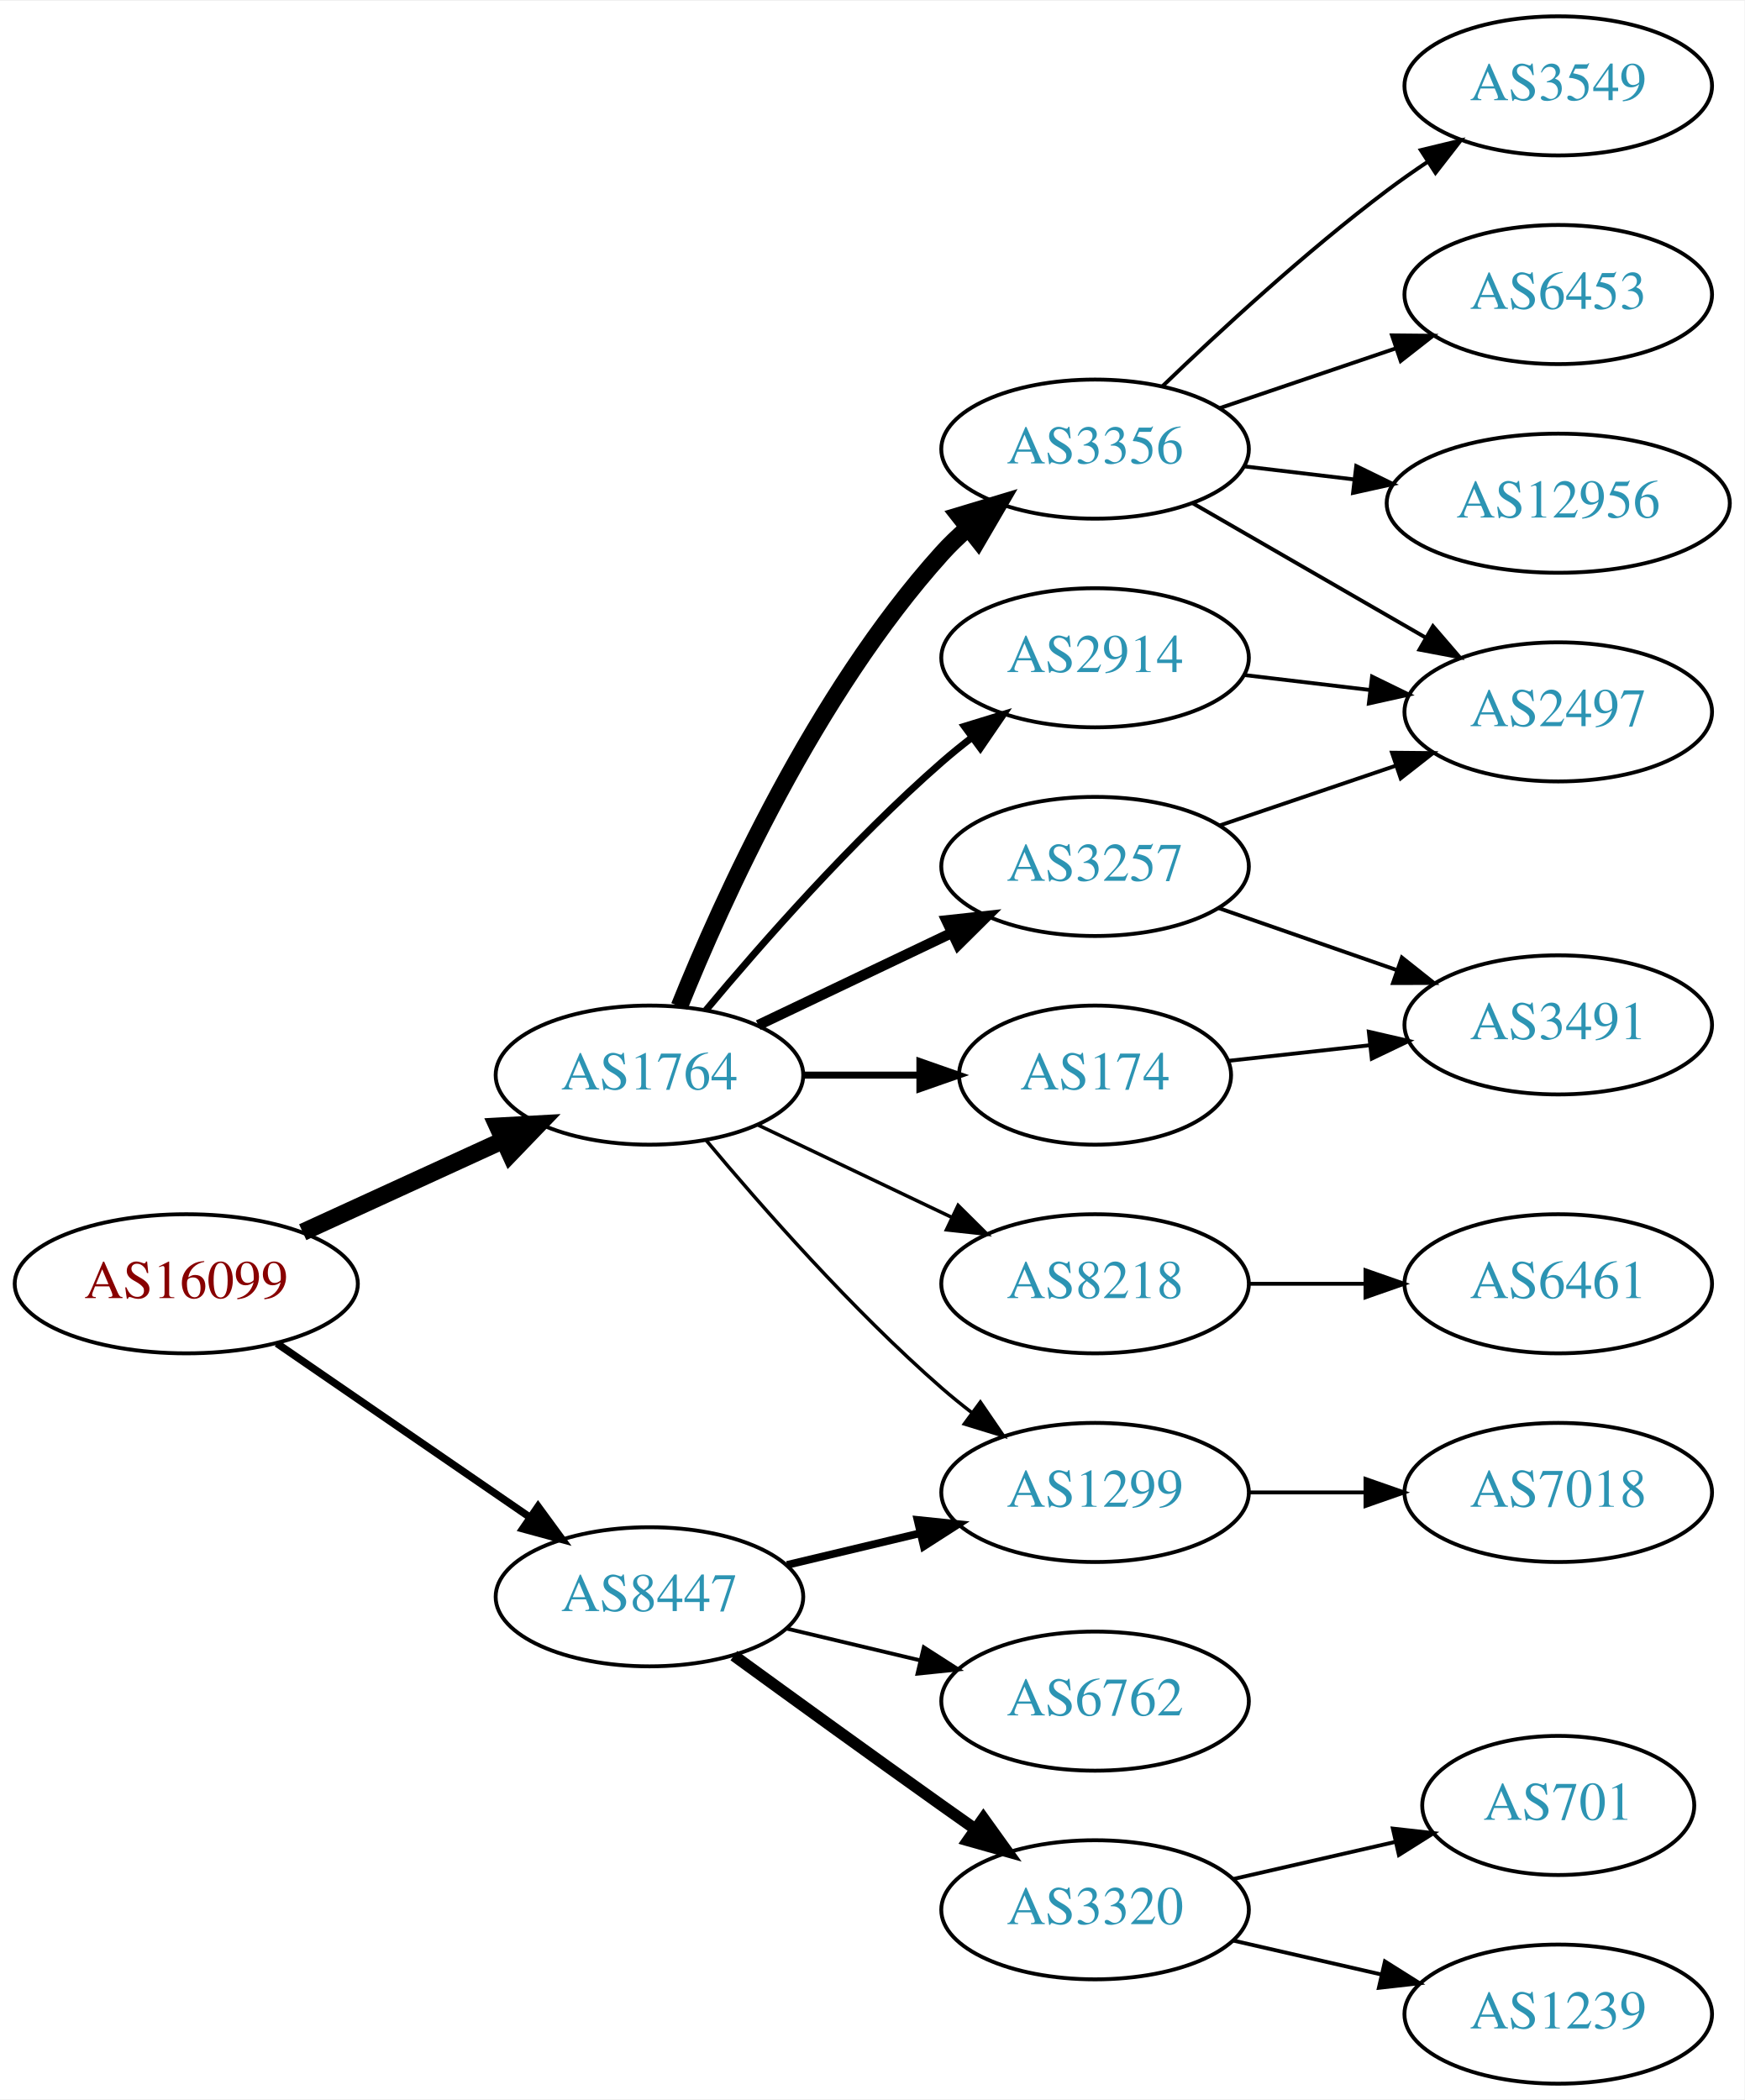
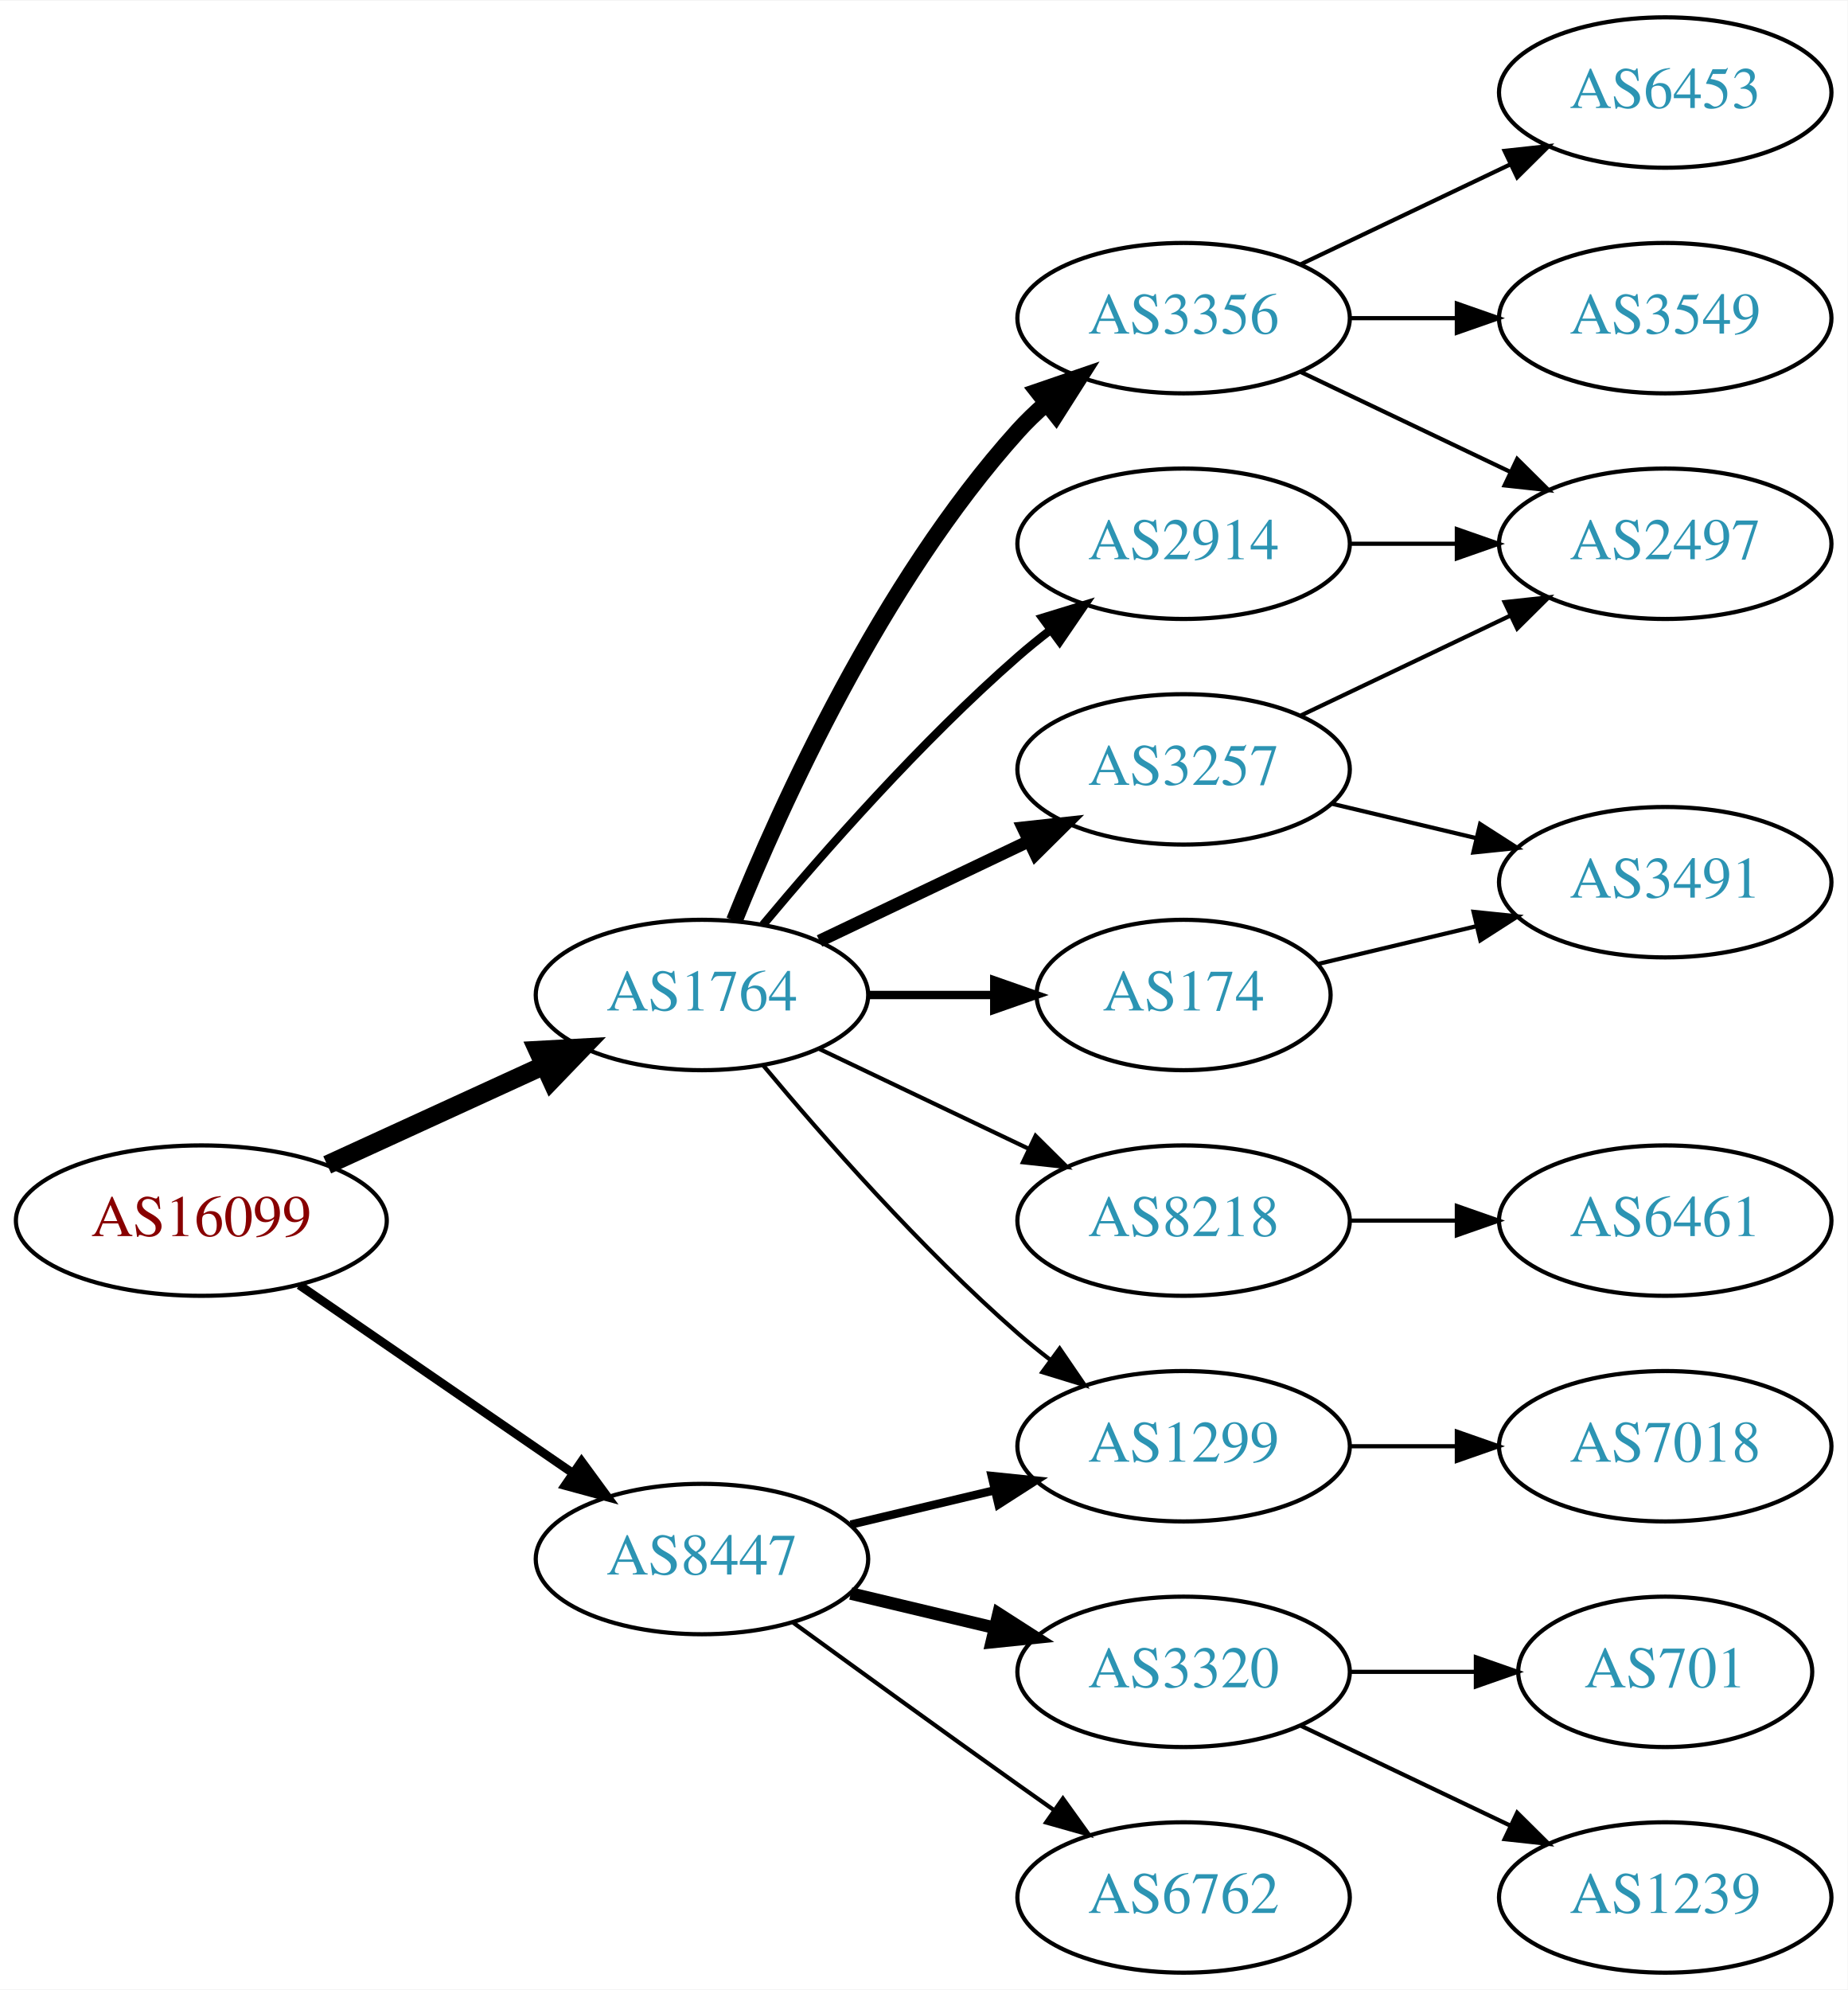
- <svg xmlns="http://www.w3.org/2000/svg" xmlns:xlink="http://www.w3.org/1999/xlink" width="451pt" height="543pt" viewBox="0.00 0.00 451.37 543.00">
-   <g id="graph0" class="graph" transform="scale(1 1) rotate(0) translate(4 539)">
-     <polygon fill="white" stroke="none" points="-4,4 -4,-539 447.37,-539 447.37,4 -4,4" />
+ <svg xmlns="http://www.w3.org/2000/svg" xmlns:xlink="http://www.w3.org/1999/xlink" width="442pt" height="476pt" viewBox="0.00 0.00 442.27 476.00">
+   <g id="graph0" class="graph" transform="scale(1 1) rotate(0) translate(4 472)">
+     <polygon fill="white" stroke="none" points="-4,4 -4,-472 438.271,-472 438.271,4 -4,4" />
    <g id="node1" class="node">
      <g id="a_node1">
        <a xlink:href="/asn/16099" xlink:title="AS16099 ~ SOZVERS-NET [AT]">
-           <ellipse fill="#ffffff" stroke="black" cx="44.196" cy="-207" rx="44.393" ry="18" />
-           <text text-anchor="middle" x="44.196" y="-203.3" font-family="Times,serif" font-size="14.00" fill="#880000">AS16099</text>
+           <ellipse fill="#ffffff" stroke="black" cx="44.196" cy="-180" rx="44.393" ry="18" />
+           <text text-anchor="middle" x="44.196" y="-176.3" font-family="Times,serif" font-size="14.00" fill="#880000">AS16099</text>
        </a>
      </g>
    </g>
    <g id="node2" class="node">
      <g id="a_node2">
        <a xlink:href="/asn/1764" xlink:title="AS1764 ~ NEXTLAYER-AS [AT]">
-           <ellipse fill="#ffffff" stroke="black" cx="164.039" cy="-261" rx="39.794" ry="18" />
-           <text text-anchor="middle" x="164.039" y="-257.3" font-family="Times,serif" font-size="14.00" fill="#2c94b3">AS1764</text>
+           <ellipse fill="#ffffff" stroke="black" cx="164.039" cy="-234" rx="39.794" ry="18" />
+           <text text-anchor="middle" x="164.039" y="-230.3" font-family="Times,serif" font-size="14.00" fill="#2c94b3">AS1764</text>
        </a>
      </g>
    </g>
    <g id="edge1" class="edge">
-       <path fill="none" stroke="black" stroke-width="4.5" d="M74.326,-220.348C89.937,-227.502 109.335,-236.391 126.007,-244.03" />
-       <polygon fill="black" stroke="black" stroke-width="4.5" points="124.727,-247.775 135.459,-248.362 128.008,-240.616 124.727,-247.775" />
+       <path fill="none" stroke="black" stroke-width="4.5" d="M74.326,-193.348C89.937,-200.502 109.335,-209.391 126.007,-217.03" />
+       <polygon fill="black" stroke="black" stroke-width="4.5" points="124.727,-220.775 135.459,-221.362 128.008,-213.616 124.727,-220.775" />
    </g>
    <g id="node3" class="node">
      <g id="a_node3">
        <a xlink:href="/asn/8447" xlink:title="AS8447 ~ A1 Telekom Austria AG [AT]">
-           <ellipse fill="#ffffff" stroke="black" cx="164.039" cy="-126" rx="39.794" ry="18" />
-           <text text-anchor="middle" x="164.039" y="-122.3" font-family="Times,serif" font-size="14.00" fill="#2c94b3">AS8447</text>
+           <ellipse fill="#ffffff" stroke="black" cx="164.039" cy="-99" rx="39.794" ry="18" />
+           <text text-anchor="middle" x="164.039" y="-95.3" font-family="Times,serif" font-size="14.00" fill="#2c94b3">AS8447</text>
        </a>
      </g>
    </g>
    <g id="edge2" class="edge">
-       <path fill="none" stroke="black" stroke-width="1.929" d="M67.639,-191.574C86.22,-178.802 112.781,-160.545 133.161,-146.537" />
-       <polygon fill="black" stroke="black" stroke-width="1.929" points="135.216,-149.371 141.475,-140.822 131.251,-143.602 135.216,-149.371" />
+       <path fill="none" stroke="black" stroke-width="2.077" d="M67.639,-164.574C86.22,-151.802 112.781,-133.545 133.161,-119.537" />
+       <polygon fill="black" stroke="black" stroke-width="2.077" points="135.216,-122.371 141.475,-113.822 131.251,-116.602 135.216,-122.371" />
    </g>
    <g id="node4" class="node">
      <g id="a_node4">
-         <a xlink:href="/asn/174" xlink:title="AS174 ~ Cogent Communications [US]">
-           <ellipse fill="#ffffff" stroke="black" cx="279.332" cy="-261" rx="35.194" ry="18" />
-           <text text-anchor="middle" x="279.332" y="-257.3" font-family="Times,serif" font-size="14.00" fill="#2c94b3">AS174</text>
+         <a xlink:href="/asn/2914" xlink:title="AS2914 ~ NTT America, Inc. [US]">
+           <ellipse fill="#ffffff" stroke="black" cx="279.332" cy="-342" rx="39.794" ry="18" />
+           <text text-anchor="middle" x="279.332" y="-338.3" font-family="Times,serif" font-size="14.00" fill="#2c94b3">AS2914</text>
        </a>
      </g>
    </g>
    <g id="edge3" class="edge">
-       <path fill="none" stroke="black" stroke-width="1.8" d="M203.711,-261C213.416,-261 223.907,-261 233.87,-261" />
-       <polygon fill="black" stroke="black" stroke-width="1.8" points="234.006,-264.5 244.006,-261 234.006,-257.5 234.006,-264.5" />
+       <path fill="none" stroke="black" stroke-width="2" d="M178.669,-250.817C192.951,-267.929 216.498,-294.745 239.685,-315 242.151,-317.154 244.789,-319.294 247.487,-321.372" />
+       <polygon fill="black" stroke="black" stroke-width="2" points="245.512,-324.264 255.641,-327.37 249.66,-318.625 245.512,-324.264" />
    </g>
    <g id="node5" class="node">
      <g id="a_node5">
-         <a xlink:href="/asn/3356" xlink:title="AS3356 ~ LEVEL3 [US]">
-           <ellipse fill="#ffffff" stroke="black" cx="279.332" cy="-423" rx="39.794" ry="18" />
-           <text text-anchor="middle" x="279.332" y="-419.3" font-family="Times,serif" font-size="14.00" fill="#2c94b3">AS3356</text>
+         <a xlink:href="/asn/8218" xlink:title="AS8218 ~ legacy Neotelecoms [FR]">
+           <ellipse fill="#ffffff" stroke="black" cx="279.332" cy="-180" rx="39.794" ry="18" />
+           <text text-anchor="middle" x="279.332" y="-176.3" font-family="Times,serif" font-size="14.00" fill="#2c94b3">AS8218</text>
        </a>
      </g>
    </g>
    <g id="edge4" class="edge">
-       <path fill="none" stroke="black" stroke-width="4.5" d="M171.786,-278.787C182.837,-306.243 206.891,-359.578 239.685,-396 241.688,-398.224 243.906,-400.363 246.239,-402.397" />
-       <polygon fill="black" stroke="black" stroke-width="4.5" points="244.166,-405.777 254.458,-408.873 249.04,-399.591 244.166,-405.777" />
+       <path fill="none" stroke="black" d="M192.175,-221.066C207.169,-213.919 225.99,-204.948 242.213,-197.215" />
+       <polygon fill="black" stroke="black" points="243.895,-200.291 251.417,-192.829 240.884,-193.972 243.895,-200.291" />
    </g>
    <g id="node6" class="node">
      <g id="a_node6">
-         <a xlink:href="/asn/3257" xlink:title="AS3257 ~ GTT [DE]">
-           <ellipse fill="#ffffff" stroke="black" cx="279.332" cy="-315" rx="39.794" ry="18" />
-           <text text-anchor="middle" x="279.332" y="-311.3" font-family="Times,serif" font-size="14.00" fill="#2c94b3">AS3257</text>
+         <a xlink:href="/asn/3356" xlink:title="AS3356 ~ Level 3 Parent, LLC [US]">
+           <ellipse fill="#ffffff" stroke="black" cx="279.332" cy="-396" rx="39.794" ry="18" />
+           <text text-anchor="middle" x="279.332" y="-392.3" font-family="Times,serif" font-size="14.00" fill="#2c94b3">AS3356</text>
        </a>
      </g>
    </g>
    <g id="edge5" class="edge">
-       <path fill="none" stroke="black" stroke-width="2.7" d="M192.175,-273.934C207.169,-281.081 225.99,-290.052 242.213,-297.785" />
-       <polygon fill="black" stroke="black" stroke-width="2.7" points="240.884,-301.028 251.417,-302.171 243.895,-294.709 240.884,-301.028" />
+       <path fill="none" stroke="black" stroke-width="4" d="M171.786,-251.787C182.837,-279.243 206.891,-332.578 239.685,-369 241.688,-371.224 243.906,-373.363 246.239,-375.397" />
+       <polygon fill="black" stroke="black" stroke-width="4" points="244.437,-378.433 254.458,-381.873 248.769,-372.935 244.437,-378.433" />
    </g>
    <g id="node7" class="node">
      <g id="a_node7">
-         <a xlink:href="/asn/1299" xlink:title="AS1299 ~ Telia Carrier [EU]">
-           <ellipse fill="#ffffff" stroke="black" cx="279.332" cy="-153" rx="39.794" ry="18" />
-           <text text-anchor="middle" x="279.332" y="-149.3" font-family="Times,serif" font-size="14.00" fill="#2c94b3">AS1299</text>
+         <a xlink:href="/asn/3257" xlink:title="AS3257 ~ GTT [DE]">
+           <ellipse fill="#ffffff" stroke="black" cx="279.332" cy="-288" rx="39.794" ry="18" />
+           <text text-anchor="middle" x="279.332" y="-284.3" font-family="Times,serif" font-size="14.00" fill="#2c94b3">AS3257</text>
        </a>
      </g>
    </g>
    <g id="edge6" class="edge">
-       <path fill="none" stroke="black" stroke-width="0.9" d="M178.669,-244.183C192.951,-227.071 216.498,-200.255 239.685,-180 242.151,-177.846 244.789,-175.706 247.487,-173.628" />
-       <polygon fill="black" stroke="black" stroke-width="0.9" points="249.66,-176.375 255.641,-167.63 245.512,-170.736 249.66,-176.375" />
+       <path fill="none" stroke="black" stroke-width="3" d="M192.175,-246.934C207.169,-254.081 225.99,-263.052 242.213,-270.785" />
+       <polygon fill="black" stroke="black" stroke-width="3" points="240.884,-274.028 251.417,-275.171 243.895,-267.709 240.884,-274.028" />
    </g>
    <g id="node8" class="node">
      <g id="a_node8">
-         <a xlink:href="/asn/8218" xlink:title="AS8218 ~ legacy Neotelecoms [FR]">
-           <ellipse fill="#ffffff" stroke="black" cx="279.332" cy="-207" rx="39.794" ry="18" />
-           <text text-anchor="middle" x="279.332" y="-203.3" font-family="Times,serif" font-size="14.00" fill="#2c94b3">AS8218</text>
+         <a xlink:href="/asn/1299" xlink:title="AS1299 ~ Telia Carrier [EU]">
+           <ellipse fill="#ffffff" stroke="black" cx="279.332" cy="-126" rx="39.794" ry="18" />
+           <text text-anchor="middle" x="279.332" y="-122.3" font-family="Times,serif" font-size="14.00" fill="#2c94b3">AS1299</text>
        </a>
      </g>
    </g>
    <g id="edge7" class="edge">
-       <path fill="none" stroke="black" stroke-width="0.9" d="M192.175,-248.066C207.169,-240.919 225.99,-231.948 242.213,-224.215" />
-       <polygon fill="black" stroke="black" stroke-width="0.9" points="243.895,-227.291 251.417,-219.829 240.884,-220.972 243.895,-227.291" />
+       <path fill="none" stroke="black" d="M178.669,-217.183C192.951,-200.071 216.498,-173.255 239.685,-153 242.151,-150.846 244.789,-148.706 247.487,-146.628" />
+       <polygon fill="black" stroke="black" points="249.66,-149.375 255.641,-140.63 245.512,-143.736 249.66,-149.375" />
    </g>
    <g id="node9" class="node">
      <g id="a_node9">
-         <a xlink:href="/asn/2914" xlink:title="AS2914 ~ NTT America, Inc. [US]">
-           <ellipse fill="#ffffff" stroke="black" cx="279.332" cy="-369" rx="39.794" ry="18" />
-           <text text-anchor="middle" x="279.332" y="-365.3" font-family="Times,serif" font-size="14.00" fill="#2c94b3">AS2914</text>
+         <a xlink:href="/asn/174" xlink:title="AS174 ~ Cogent Communications [US]">
+           <ellipse fill="#ffffff" stroke="black" cx="279.332" cy="-234" rx="35.194" ry="18" />
+           <text text-anchor="middle" x="279.332" y="-230.3" font-family="Times,serif" font-size="14.00" fill="#2c94b3">AS174</text>
        </a>
      </g>
    </g>
    <g id="edge8" class="edge">
-       <path fill="none" stroke="black" stroke-width="1.8" d="M178.669,-277.817C192.951,-294.929 216.498,-321.745 239.685,-342 242.151,-344.154 244.789,-346.294 247.487,-348.372" />
-       <polygon fill="black" stroke="black" stroke-width="1.8" points="245.512,-351.264 255.641,-354.37 249.66,-345.625 245.512,-351.264" />
-     </g>
-     <g id="edge20" class="edge">
-       <path fill="none" stroke="black" stroke-width="2" d="M199.646,-134.248C210.517,-136.838 222.671,-139.735 234.114,-142.462" />
-       <polygon fill="black" stroke="black" stroke-width="2" points="233.397,-145.889 243.936,-144.803 235.02,-139.08 233.397,-145.889" />
+       <path fill="none" stroke="black" stroke-width="2" d="M203.711,-234C213.416,-234 223.907,-234 233.87,-234" />
+       <polygon fill="black" stroke="black" stroke-width="2" points="234.006,-237.5 244.006,-234 234.006,-230.5 234.006,-237.5" />
+     </g>
+     <g id="edge17" class="edge">
+       <path fill="none" stroke="black" stroke-width="2" d="M199.646,-107.248C210.517,-109.838 222.671,-112.735 234.114,-115.462" />
+       <polygon fill="black" stroke="black" stroke-width="2" points="233.397,-118.889 243.936,-117.803 235.02,-112.08 233.397,-118.889" />
+     </g>
+     <g id="node15" class="node">
+       <g id="a_node15">
+         <a xlink:href="/asn/3320" xlink:title="AS3320 ~ DTAG [DE]">
+           <ellipse fill="#ffffff" stroke="black" cx="279.332" cy="-72" rx="39.794" ry="18" />
+           <text text-anchor="middle" x="279.332" y="-68.3" font-family="Times,serif" font-size="14.00" fill="#2c94b3">AS3320</text>
+         </a>
+       </g>
+     </g>
+     <g id="edge18" class="edge">
+       <path fill="none" stroke="black" stroke-width="3" d="M199.646,-90.752C210.517,-88.162 222.671,-85.265 234.114,-82.538" />
+       <polygon fill="black" stroke="black" stroke-width="3" points="235.02,-85.92 243.936,-80.197 233.397,-79.111 235.02,-85.92" />
    </g>
    <g id="node16" class="node">
      <g id="a_node16">
-         <a xlink:href="/asn/3320" xlink:title="AS3320 ~ DTAG [DE]">
-           <ellipse fill="#ffffff" stroke="black" cx="279.332" cy="-45" rx="39.794" ry="18" />
-           <text text-anchor="middle" x="279.332" y="-41.3" font-family="Times,serif" font-size="14.00" fill="#2c94b3">AS3320</text>
-         </a>
-       </g>
-     </g>
-     <g id="edge18" class="edge">
-       <path fill="none" stroke="black" stroke-width="3" d="M185.887,-110.778C200.821,-99.909 221.435,-84.975 239.685,-72 242.506,-69.995 245.449,-67.915 248.397,-65.841" />
-       <polygon fill="black" stroke="black" stroke-width="3" points="250.443,-68.681 256.621,-60.074 246.424,-62.95 250.443,-68.681" />
+         <a xlink:href="/asn/6762" xlink:title="AS6762 ~ TELECOM ITALIA SPARKLE S.p.A. [IT]">
+           <ellipse fill="#ffffff" stroke="black" cx="279.332" cy="-18" rx="39.794" ry="18" />
+           <text text-anchor="middle" x="279.332" y="-14.3" font-family="Times,serif" font-size="14.00" fill="#2c94b3">AS6762</text>
+         </a>
+       </g>
+     </g>
+     <g id="edge19" class="edge">
+       <path fill="none" stroke="black" d="M185.887,-83.778C200.821,-72.909 221.435,-57.975 239.685,-45 242.506,-42.995 245.449,-40.915 248.397,-38.841" />
+       <polygon fill="black" stroke="black" points="250.443,-41.681 256.621,-33.074 246.424,-35.95 250.443,-41.681" />
+     </g>
+     <g id="node12" class="node">
+       <g id="a_node12">
+         <a xlink:href="/asn/2497" xlink:title="AS2497 ~ Internet Initiative Japan Inc. [JP]">
+           <ellipse fill="#ffffff" stroke="black" cx="394.625" cy="-342" rx="39.794" ry="18" />
+           <text text-anchor="middle" x="394.625" y="-338.3" font-family="Times,serif" font-size="14.00" fill="#2c94b3">AS2497</text>
+         </a>
+       </g>
+     </g>
+     <g id="edge16" class="edge">
+       <path fill="none" stroke="black" d="M319.004,-342C327.207,-342 335.971,-342 344.503,-342" />
+       <polygon fill="black" stroke="black" points="344.742,-345.5 354.742,-342 344.742,-338.5 344.742,-345.5" />
+     </g>
+     <g id="node10" class="node">
+       <g id="a_node10">
+         <a xlink:href="/asn/6461" xlink:title="AS6461 ~ Zayo Bandwidth [US]">
+           <ellipse fill="#ffffff" stroke="black" cx="394.625" cy="-180" rx="39.794" ry="18" />
+           <text text-anchor="middle" x="394.625" y="-176.3" font-family="Times,serif" font-size="14.00" fill="#2c94b3">AS6461</text>
+         </a>
+       </g>
+     </g>
+     <g id="edge9" class="edge">
+       <path fill="none" stroke="black" d="M319.004,-180C327.207,-180 335.971,-180 344.503,-180" />
+       <polygon fill="black" stroke="black" points="344.742,-183.5 354.742,-180 344.742,-176.5 344.742,-183.5" />
+     </g>
+     <g id="node11" class="node">
+       <g id="a_node11">
+         <a xlink:href="/asn/6453" xlink:title="AS6453 ~ TATA COMMUNICATIONS (AMERICA) INC [US]">
+           <ellipse fill="#ffffff" stroke="black" cx="394.625" cy="-450" rx="39.794" ry="18" />
+           <text text-anchor="middle" x="394.625" y="-446.3" font-family="Times,serif" font-size="14.00" fill="#2c94b3">AS6453</text>
+         </a>
+       </g>
+     </g>
+     <g id="edge10" class="edge">
+       <path fill="none" stroke="black" d="M307.468,-408.934C322.462,-416.081 341.283,-425.052 357.506,-432.785" />
+       <polygon fill="black" stroke="black" points="356.177,-436.028 366.71,-437.171 359.188,-429.709 356.177,-436.028" />
+     </g>
+     <g id="edge11" class="edge">
+       <path fill="none" stroke="black" d="M307.468,-383.066C322.462,-375.919 341.283,-366.948 357.506,-359.215" />
+       <polygon fill="black" stroke="black" points="359.188,-362.291 366.71,-354.829 356.177,-355.972 359.188,-362.291" />
+     </g>
+     <g id="node13" class="node">
+       <g id="a_node13">
+         <a xlink:href="/asn/3549" xlink:title="AS3549 ~ Level 3 Parent, LLC [US]">
+           <ellipse fill="#ffffff" stroke="black" cx="394.625" cy="-396" rx="39.794" ry="18" />
+           <text text-anchor="middle" x="394.625" y="-392.3" font-family="Times,serif" font-size="14.00" fill="#2c94b3">AS3549</text>
+         </a>
+       </g>
+     </g>
+     <g id="edge12" class="edge">
+       <path fill="none" stroke="black" d="M319.004,-396C327.207,-396 335.971,-396 344.503,-396" />
+       <polygon fill="black" stroke="black" points="344.742,-399.5 354.742,-396 344.742,-392.5 344.742,-399.5" />
+     </g>
+     <g id="edge14" class="edge">
+       <path fill="none" stroke="black" d="M307.468,-300.934C322.462,-308.081 341.283,-317.052 357.506,-324.785" />
+       <polygon fill="black" stroke="black" points="356.177,-328.028 366.71,-329.171 359.188,-321.709 356.177,-328.028" />
+     </g>
+     <g id="node14" class="node">
+       <g id="a_node14">
+         <a xlink:href="/asn/3491" xlink:title="AS3491 ~ PCCW Global, Inc. [US]">
+           <ellipse fill="#ffffff" stroke="black" cx="394.625" cy="-261" rx="39.794" ry="18" />
+           <text text-anchor="middle" x="394.625" y="-257.3" font-family="Times,serif" font-size="14.00" fill="#2c94b3">AS3491</text>
+         </a>
+       </g>
+     </g>
+     <g id="edge13" class="edge">
+       <path fill="none" stroke="black" d="M314.939,-279.752C325.81,-277.162 337.964,-274.265 349.407,-271.538" />
+       <polygon fill="black" stroke="black" points="350.313,-274.92 359.229,-269.197 348.69,-268.111 350.313,-274.92" />
    </g>
    <g id="node17" class="node">
      <g id="a_node17">
-         <a xlink:href="/asn/6762" xlink:title="AS6762 ~ TELECOM ITALIA SPARKLE S.p.A. [IT]">
-           <ellipse fill="#ffffff" stroke="black" cx="279.332" cy="-99" rx="39.794" ry="18" />
-           <text text-anchor="middle" x="279.332" y="-95.3" font-family="Times,serif" font-size="14.00" fill="#2c94b3">AS6762</text>
-         </a>
-       </g>
-     </g>
-     <g id="edge19" class="edge">
-       <path fill="none" stroke="black" d="M199.646,-117.752C210.517,-115.162 222.671,-112.265 234.114,-109.538" />
-       <polygon fill="black" stroke="black" points="235.02,-112.92 243.936,-107.197 233.397,-106.111 235.02,-112.92" />
-     </g>
-     <g id="node10" class="node">
-       <g id="a_node10">
-         <a xlink:href="/asn/3491" xlink:title="AS3491 ~ PCCW Global, Inc. [US]">
-           <ellipse fill="#ffffff" stroke="black" cx="399.174" cy="-274" rx="39.794" ry="18" />
-           <text text-anchor="middle" x="399.174" y="-270.3" font-family="Times,serif" font-size="14.00" fill="#2c94b3">AS3491</text>
-         </a>
-       </g>
-     </g>
-     <g id="edge16" class="edge">
-       <path fill="none" stroke="black" d="M313.785,-264.691C325.162,-265.946 338.107,-267.374 350.383,-268.728" />
-       <polygon fill="black" stroke="black" points="350.164,-272.225 360.488,-269.843 350.932,-265.267 350.164,-272.225" />
-     </g>
-     <g id="node11" class="node">
-       <g id="a_node11">
-         <a xlink:href="/asn/2497" xlink:title="AS2497 ~ Internet Initiative Japan Inc. [JP]">
-           <ellipse fill="#ffffff" stroke="black" cx="399.174" cy="-355" rx="39.794" ry="18" />
-           <text text-anchor="middle" x="399.174" y="-351.3" font-family="Times,serif" font-size="14.00" fill="#2c94b3">AS2497</text>
-         </a>
-       </g>
-     </g>
-     <g id="edge12" class="edge">
-       <path fill="none" stroke="black" d="M304.463,-409.075C321.902,-399.012 345.676,-385.293 364.914,-374.192" />
-       <polygon fill="black" stroke="black" points="366.758,-377.17 373.67,-369.14 363.259,-371.107 366.758,-377.17" />
-     </g>
-     <g id="node12" class="node">
-       <g id="a_node12">
-         <a xlink:href="/asn/6453" xlink:title="AS6453 ~ TATA COMMUNICATIONS (AMERICA) INC [US]">
-           <ellipse fill="#ffffff" stroke="black" cx="399.174" cy="-463" rx="39.794" ry="18" />
-           <text text-anchor="middle" x="399.174" y="-459.3" font-family="Times,serif" font-size="14.00" fill="#2c94b3">AS6453</text>
-         </a>
-       </g>
-     </g>
-     <g id="edge11" class="edge">
-       <path fill="none" stroke="black" d="M311.602,-433.614C325.585,-438.361 342.256,-444.019 357.218,-449.098" />
-       <polygon fill="black" stroke="black" points="356.163,-452.436 366.758,-452.336 358.413,-445.808 356.163,-452.436" />
-     </g>
-     <g id="node13" class="node">
-       <g id="a_node13">
-         <a xlink:href="/asn/12956" xlink:title="AS12956 ~ TELXIUS [ES]">
-           <ellipse fill="#ffffff" stroke="black" cx="399.174" cy="-409" rx="44.393" ry="18" />
-           <text text-anchor="middle" x="399.174" y="-405.3" font-family="Times,serif" font-size="14.00" fill="#2c94b3">AS12956</text>
-         </a>
-       </g>
-     </g>
-     <g id="edge13" class="edge">
-       <path fill="none" stroke="black" d="M317.942,-418.532C326.945,-417.462 336.715,-416.302 346.238,-415.17" />
-       <polygon fill="black" stroke="black" points="346.909,-418.615 356.426,-413.96 346.083,-411.664 346.909,-418.615" />
-     </g>
-     <g id="node14" class="node">
-       <g id="a_node14">
-         <a xlink:href="/asn/3549" xlink:title="AS3549 ~ Level 3 Parent, LLC [US]">
-           <ellipse fill="#ffffff" stroke="black" cx="399.174" cy="-517" rx="39.794" ry="18" />
-           <text text-anchor="middle" x="399.174" y="-513.3" font-family="Times,serif" font-size="14.00" fill="#2c94b3">AS3549</text>
-         </a>
-       </g>
-     </g>
-     <g id="edge14" class="edge">
-       <path fill="none" stroke="black" d="M296.809,-439.309C311.477,-453.449 333.827,-474.086 354.978,-490 358.317,-492.512 361.895,-495.017 365.51,-497.432" />
-       <polygon fill="black" stroke="black" points="363.618,-500.376 373.917,-502.862 367.416,-494.496 363.618,-500.376" />
-     </g>
-     <g id="edge9" class="edge">
-       <path fill="none" stroke="black" d="M311.293,-304.228C325.39,-299.323 342.266,-293.452 357.38,-288.193" />
-       <polygon fill="black" stroke="black" points="358.715,-291.434 367.01,-284.843 356.415,-284.823 358.715,-291.434" />
-     </g>
-     <g id="edge10" class="edge">
-       <path fill="none" stroke="black" d="M311.602,-325.614C325.585,-330.361 342.256,-336.019 357.218,-341.098" />
-       <polygon fill="black" stroke="black" points="356.163,-344.436 366.758,-344.336 358.413,-337.808 356.163,-344.436" />
-     </g>
-     <g id="node20" class="node">
-       <g id="a_node20">
        <a xlink:href="/asn/7018" xlink:title="AS7018 ~ AT&amp;T Services, Inc. [US]">
-           <ellipse fill="#ffffff" stroke="black" cx="399.174" cy="-153" rx="39.794" ry="18" />
-           <text text-anchor="middle" x="399.174" y="-149.3" font-family="Times,serif" font-size="14.00" fill="#2c94b3">AS7018</text>
-         </a>
-       </g>
-     </g>
-     <g id="edge23" class="edge">
-       <path fill="none" stroke="black" d="M319.244,-153C328.798,-153 339.147,-153 349.11,-153" />
-       <polygon fill="black" stroke="black" points="349.302,-156.5 359.302,-153 349.302,-149.5 349.302,-156.5" />
-     </g>
-     <g id="node15" class="node">
-       <g id="a_node15">
-         <a xlink:href="/asn/6461" xlink:title="AS6461 ~ Zayo Bandwidth [US]">
-           <ellipse fill="#ffffff" stroke="black" cx="399.174" cy="-207" rx="39.794" ry="18" />
-           <text text-anchor="middle" x="399.174" y="-203.3" font-family="Times,serif" font-size="14.00" fill="#2c94b3">AS6461</text>
-         </a>
-       </g>
+           <ellipse fill="#ffffff" stroke="black" cx="394.625" cy="-126" rx="39.794" ry="18" />
+           <text text-anchor="middle" x="394.625" y="-122.3" font-family="Times,serif" font-size="14.00" fill="#2c94b3">AS7018</text>
+         </a>
+       </g>
+     </g>
+     <g id="edge20" class="edge">
+       <path fill="none" stroke="black" d="M319.004,-126C327.207,-126 335.971,-126 344.503,-126" />
+       <polygon fill="black" stroke="black" points="344.742,-129.5 354.742,-126 344.742,-122.5 344.742,-129.5" />
    </g>
    <g id="edge15" class="edge">
-       <path fill="none" stroke="black" d="M319.244,-207C328.798,-207 339.147,-207 349.11,-207" />
-       <polygon fill="black" stroke="black" points="349.302,-210.5 359.302,-207 349.302,-203.5 349.302,-210.5" />
-     </g>
-     <g id="edge17" class="edge">
-       <path fill="none" stroke="black" d="M317.942,-364.532C328.253,-363.307 339.57,-361.962 350.37,-360.679" />
-       <polygon fill="black" stroke="black" points="351,-364.129 360.517,-359.474 350.174,-357.178 351,-364.129" />
+       <path fill="none" stroke="black" d="M311.589,-241.449C323.269,-244.233 336.765,-247.449 349.394,-250.459" />
+       <polygon fill="black" stroke="black" points="348.747,-253.903 359.286,-252.816 350.37,-247.093 348.747,-253.903" />
    </g>
    <g id="node18" class="node">
      <g id="a_node18">
        <a xlink:href="/asn/701" xlink:title="AS701 ~ UUNET [US]">
-           <ellipse fill="#ffffff" stroke="black" cx="399.174" cy="-72" rx="35.194" ry="18" />
-           <text text-anchor="middle" x="399.174" y="-68.3" font-family="Times,serif" font-size="14.00" fill="#2c94b3">AS701</text>
+           <ellipse fill="#ffffff" stroke="black" cx="394.625" cy="-72" rx="35.194" ry="18" />
+           <text text-anchor="middle" x="394.625" y="-68.3" font-family="Times,serif" font-size="14.00" fill="#2c94b3">AS701</text>
        </a>
      </g>
    </g>
    <g id="edge21" class="edge">
-       <path fill="none" stroke="black" d="M315.051,-52.955C328.143,-55.955 343.166,-59.397 356.806,-62.522" />
-       <polygon fill="black" stroke="black" points="356.384,-66.016 366.914,-64.838 357.948,-59.193 356.384,-66.016" />
+       <path fill="none" stroke="black" d="M319.004,-72C328.709,-72 339.2,-72 349.163,-72" />
+       <polygon fill="black" stroke="black" points="349.299,-75.5 359.299,-72 349.299,-68.5 349.299,-75.5" />
    </g>
    <g id="node19" class="node">
      <g id="a_node19">
        <a xlink:href="/asn/1239" xlink:title="AS1239 ~ Sprint [US]">
-           <ellipse fill="#ffffff" stroke="black" cx="399.174" cy="-18" rx="39.794" ry="18" />
-           <text text-anchor="middle" x="399.174" y="-14.3" font-family="Times,serif" font-size="14.00" fill="#2c94b3">AS1239</text>
+           <ellipse fill="#ffffff" stroke="black" cx="394.625" cy="-18" rx="39.794" ry="18" />
+           <text text-anchor="middle" x="394.625" y="-14.3" font-family="Times,serif" font-size="14.00" fill="#2c94b3">AS1239</text>
        </a>
      </g>
    </g>
    <g id="edge22" class="edge">
-       <path fill="none" stroke="black" d="M315.051,-37.045C327.051,-34.296 340.672,-31.175 353.364,-28.267" />
-       <polygon fill="black" stroke="black" points="354.33,-31.636 363.296,-25.991 352.767,-24.813 354.33,-31.636" />
+       <path fill="none" stroke="black" d="M307.468,-59.066C322.462,-51.919 341.283,-42.948 357.506,-35.215" />
+       <polygon fill="black" stroke="black" points="359.188,-38.291 366.71,-30.829 356.177,-31.972 359.188,-38.291" />
    </g>
  </g>
</svg>
